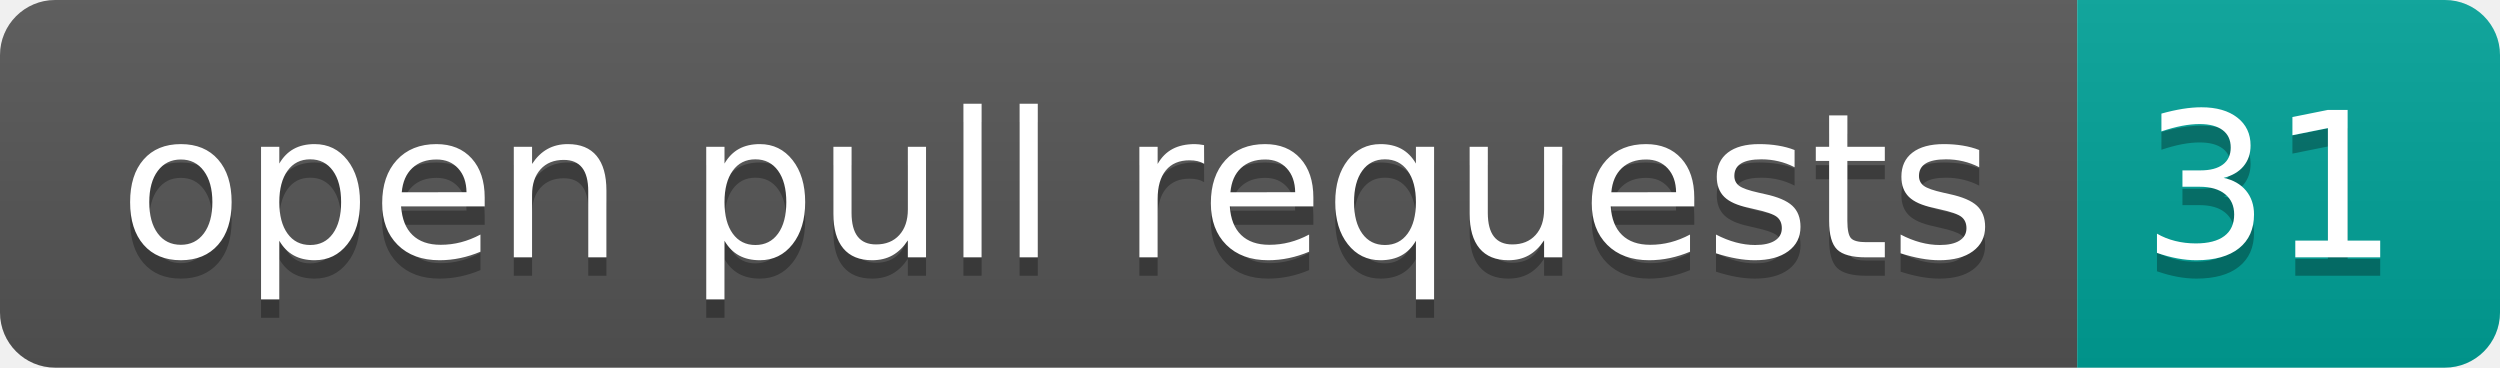
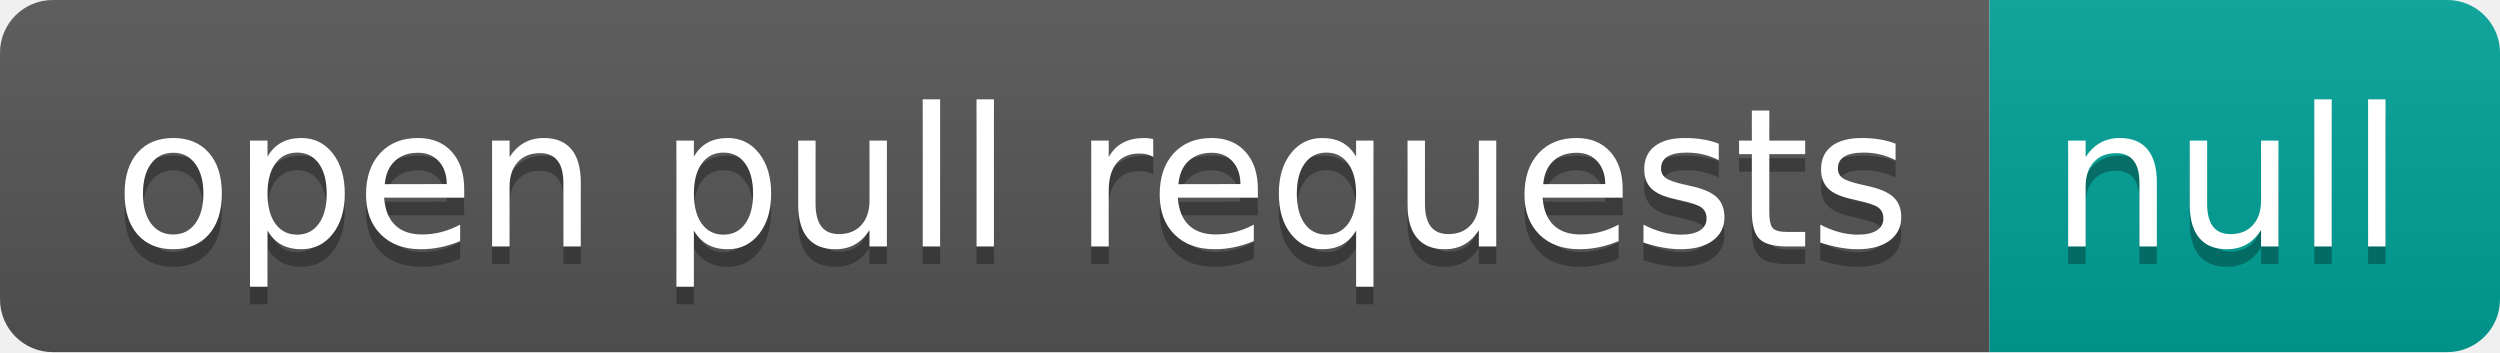
- <svg xmlns="http://www.w3.org/2000/svg" width="136" height="20" role="img" aria-label="open pull requests: 31">
+ <svg xmlns="http://www.w3.org/2000/svg" width="142" height="20" role="img" aria-label="open pull requests: null">
  <linearGradient id="s" x2="0" y2="100%">
    <stop offset="0" stop-color="#bbb" stop-opacity=".1" />
    <stop offset="1" stop-opacity=".1" />
  </linearGradient>
  <clipPath id="r">
-     <rect width="136" height="20" rx="3" fill="#fff" />
+     <rect width="142" height="20" rx="3" fill="#fff" />
  </clipPath>
  <g clip-path="url(#r)">
    <rect width="113" height="20" fill="#555" />
-     <rect x="113" width="23" height="20" fill="#00a398" />
-     <rect width="136" height="20" fill="url(#s)" />
+     <rect x="113" width="29" height="20" fill="#00a398" />
+     <rect width="142" height="20" fill="url(#s)" />
  </g>
  <g fill="#fff" text-anchor="middle" font-family="Verdana,Geneva,DejaVu Sans,sans-serif" text-rendering="geometricPrecision" font-size="110">
    <text aria-hidden="true" x="575" y="150" fill="#010101" fill-opacity=".3" transform="scale(.1)" textLength="1030">open pull requests</text>
    <text x="575" y="140" transform="scale(.1)" fill="#fff" textLength="1030">open pull requests</text>
-     <text aria-hidden="true" x="1235" y="150" fill="#010101" fill-opacity=".3" transform="scale(.1)" textLength="130">31</text>
-     <text x="1235" y="140" transform="scale(.1)" fill="#fff" textLength="130">31</text>
+     <text aria-hidden="true" x="1265" y="150" fill="#010101" fill-opacity=".3" transform="scale(.1)" textLength="190">null</text>
+     <text x="1265" y="140" transform="scale(.1)" fill="#fff" textLength="190">null</text>
  </g>
</svg>
